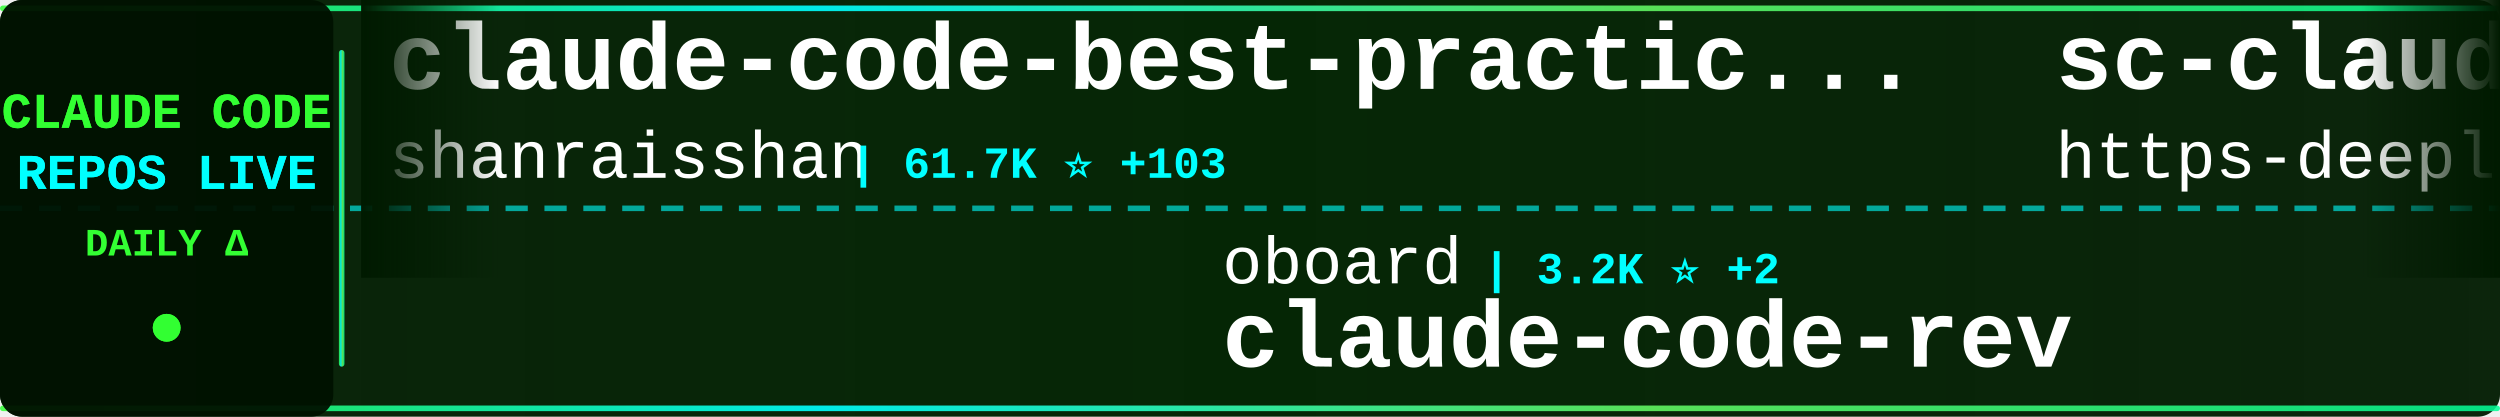
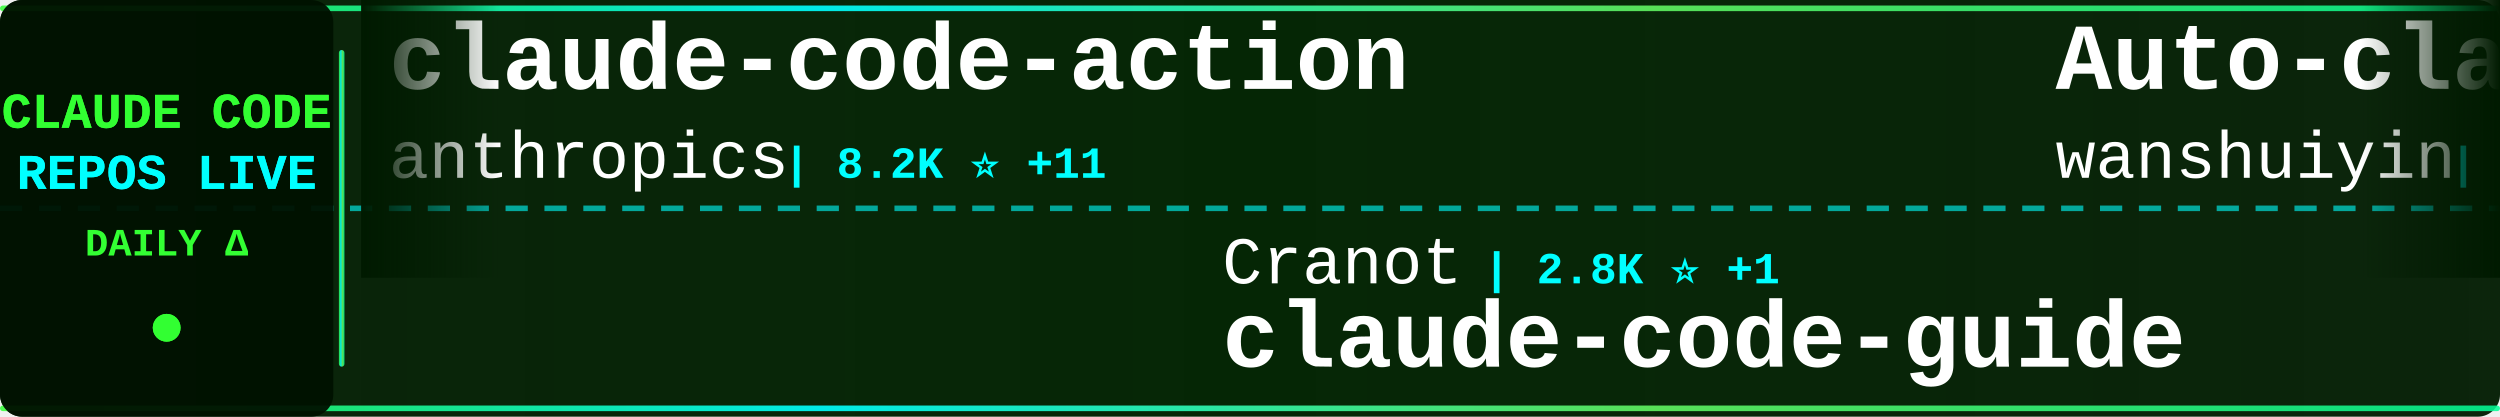
<svg xmlns="http://www.w3.org/2000/svg" width="900" height="150">
  <defs>
    <linearGradient id="tickerBg" x1="0%" y1="0%" x2="100%" y2="0%">
      <stop offset="0%" style="stop-color:#001a00;stop-opacity:0.95" />
      <stop offset="50%" style="stop-color:#002200;stop-opacity:0.98" />
      <stop offset="100%" style="stop-color:#001a00;stop-opacity:0.95" />
    </linearGradient>
    <linearGradient id="borderGrad" x1="0%" y1="0%" x2="100%" y2="0%">
      <stop offset="0%" style="stop-color:#33ff33;stop-opacity:0.85">
        <animate attributeName="stop-opacity" values="0.85;1;0.85" dur="2s" repeatCount="indefinite" />
      </stop>
      <stop offset="33%" style="stop-color:#00ffff;stop-opacity:0.9">
        <animate attributeName="stop-opacity" values="0.9;1;0.9" dur="2.2s" repeatCount="indefinite" />
      </stop>
      <stop offset="66%" style="stop-color:#66ff66;stop-opacity:0.85">
        <animate attributeName="stop-opacity" values="0.85;1;0.85" dur="1.8s" repeatCount="indefinite" />
      </stop>
      <stop offset="100%" style="stop-color:#00ff99;stop-opacity:0.85">
        <animate attributeName="stop-opacity" values="0.85;1;0.85" dur="2s" repeatCount="indefinite" />
      </stop>
    </linearGradient>
    <filter id="textGlow">
      <feGaussianBlur stdDeviation="0.1" result="coloredBlur" />
      <feMerge>
        <feMergeNode in="coloredBlur" />
        <feMergeNode in="SourceGraphic" />
      </feMerge>
    </filter>
    <filter id="metricGlow">
      <feGaussianBlur stdDeviation="0.2" result="coloredBlur" />
      <feMerge>
        <feMergeNode in="coloredBlur" />
        <feMergeNode in="SourceGraphic" />
      </feMerge>
    </filter>
    <linearGradient id="leftFade" x1="0%" y1="0%" x2="100%" y2="0%">
      <stop offset="0%" style="stop-color:#001a00;stop-opacity:1" />
      <stop offset="100%" style="stop-color:#001a00;stop-opacity:0" />
    </linearGradient>
    <linearGradient id="rightFade" x1="0%" y1="0%" x2="100%" y2="0%">
      <stop offset="0%" style="stop-color:#001a00;stop-opacity:0" />
      <stop offset="100%" style="stop-color:#001a00;stop-opacity:1" />
    </linearGradient>
  </defs>
  <rect width="900" height="150" fill="url(#tickerBg)" rx="8" />
  <rect x="0" y="2" width="900" height="2" fill="url(#borderGrad)" rx="1" />
  <rect x="0" y="146" width="900" height="2" fill="url(#borderGrad)" rx="1" />
  <line x1="0" y1="75" x2="900" y2="75" stroke="#00ffff" stroke-width="2" stroke-dasharray="8 6" opacity="0.6" />
  <rect x="0" y="0" width="120" height="150" fill="#001100" opacity="0.95" rx="8" />
  <text x="60" y="46" font-family="'Courier New', monospace" font-size="18" font-weight="bold" fill="#33ff33" text-anchor="middle" filter="url(#textGlow)">
    CLAUDE CODE
  </text>
  <text x="60" y="68" font-family="'Courier New', monospace" font-size="18" font-weight="bold" fill="#00ffff" text-anchor="middle" filter="url(#textGlow)">
    REPOS LIVE
  </text>
  <text x="60" y="92" font-family="'Courier New', monospace" font-size="14" font-weight="bold" fill="#33ff33" text-anchor="middle">
    DAILY Δ
  </text>
  <circle cx="60" cy="118" r="5" fill="#33ff33" filter="url(#metricGlow)">
    <animate attributeName="r" values="4;6;4" dur="1.5s" repeatCount="indefinite" />
    <animate attributeName="opacity" values="0.6;1;0.6" dur="1.5s" repeatCount="indefinite" />
  </circle>
  <rect x="122" y="18" width="2" height="114" fill="url(#borderGrad)" rx="1" />
  <clipPath id="tickerClip">
    <rect x="130" y="0" width="770" height="150" />
  </clipPath>
  <g clip-path="url(#tickerClip)">
    <g id="tickerItems">
      <animateTransform attributeName="transform" attributeType="XML" type="translate" from="0 0" to="-3000 0" dur="54s" repeatCount="indefinite" />
      <g transform="translate(0, 0)">
-         <text x="140" y="32" font-family="'Courier New', monospace" font-size="34" font-weight="bold" fill="#ffffff">claude-code-best-practic...</text>
-         <text x="140" y="64" font-family="'Courier New', monospace" font-size="24" font-weight="normal" fill="#ffffff" opacity="1.0">shanraisshan</text>
-         <text x="306" y="64" font-family="'Courier New', monospace" font-size="16" font-weight="bold" fill="#00ffff"> | 61.7K ⭐ +103</text>
+         <text x="140" y="32" font-family="'Courier New', monospace" font-size="34" font-weight="bold" fill="#ffffff">claude-code-action</text>
+         <text x="140" y="64" font-family="'Courier New', monospace" font-size="24" font-weight="normal" fill="#ffffff" opacity="1.0">anthropics</text>
+         <text x="282" y="64" font-family="'Courier New', monospace" font-size="16" font-weight="bold" fill="#00ffff"> | 8.2K ⭐ +11</text>
      </g>
      <g transform="translate(300, 0)">
-         <text x="140" y="102" font-family="'Courier New', monospace" font-size="24" font-weight="normal" fill="#ffffff" opacity="1.0">oboard</text>
-         <text x="234" y="102" font-family="'Courier New', monospace" font-size="16" font-weight="bold" fill="#00ffff"> | 3.2K ⭐ +2</text>
-         <text x="140" y="132" font-family="'Courier New', monospace" font-size="34" font-weight="bold" fill="#ffffff">claude-code-rev</text>
-       </g>
-       <g transform="translate(600, 0)">
-         <text x="140" y="32" font-family="'Courier New', monospace" font-size="34" font-weight="bold" fill="#ffffff">sc-claude-code-files</text>
-         <text x="140" y="64" font-family="'Courier New', monospace" font-size="24" font-weight="normal" fill="#ffffff" opacity="1.0">https-deeplearning-ai</text>
-         <text x="414" y="64" font-family="'Courier New', monospace" font-size="16" font-weight="bold" fill="#00ffff"> | 533 ⭐</text>
-       </g>
-       <g transform="translate(900, 0)">
-         <text x="140" y="102" font-family="'Courier New', monospace" font-size="24" font-weight="normal" fill="#ffffff" opacity="1.0">pedrohcgs</text>
-         <text x="270" y="102" font-family="'Courier New', monospace" font-size="16" font-weight="bold" fill="#00ffff"> | 1.3K ⭐ +5</text>
-         <text x="140" y="132" font-family="'Courier New', monospace" font-size="34" font-weight="bold" fill="#ffffff">claude-code-my-workflow</text>
-       </g>
-       <g transform="translate(1200, 0)">
-         <text x="140" y="32" font-family="'Courier New', monospace" font-size="34" font-weight="bold" fill="#ffffff">claude-code-source-code-...</text>
-         <text x="140" y="64" font-family="'Courier New', monospace" font-size="24" font-weight="normal" fill="#ffffff" opacity="1.0">ghuntley</text>
-         <text x="258" y="64" font-family="'Courier New', monospace" font-size="16" font-weight="bold" fill="#00ffff"> | 986 ⭐</text>
-       </g>
-       <g transform="translate(1500, 0)">
-         <text x="140" y="102" font-family="'Courier New', monospace" font-size="24" font-weight="normal" fill="#ffffff" opacity="1.0">repowise-dev</text>
-         <text x="306" y="102" font-family="'Courier New', monospace" font-size="16" font-weight="bold" fill="#00ffff"> | 1.1K ⭐ +1</text>
-         <text x="140" y="132" font-family="'Courier New', monospace" font-size="34" font-weight="bold" fill="#ffffff">claude-code-prompts</text>
-       </g>
-       <g transform="translate(1800, 0)">
-         <text x="140" y="32" font-family="'Courier New', monospace" font-size="34" font-weight="bold" fill="#ffffff">claude-code-spec-workflo...</text>
-         <text x="140" y="64" font-family="'Courier New', monospace" font-size="24" font-weight="normal" fill="#ffffff" opacity="1.0">Pimzino</text>
-         <text x="246" y="64" font-family="'Courier New', monospace" font-size="16" font-weight="bold" fill="#00ffff"> | 3.8K ⭐ +3</text>
-       </g>
-       <g transform="translate(2100, 0)">
        <text x="140" y="102" font-family="'Courier New', monospace" font-size="24" font-weight="normal" fill="#ffffff" opacity="1.0">Cranot</text>
        <text x="234" y="102" font-family="'Courier New', monospace" font-size="16" font-weight="bold" fill="#00ffff"> | 2.8K ⭐ +1</text>
        <text x="140" y="132" font-family="'Courier New', monospace" font-size="34" font-weight="bold" fill="#ffffff">claude-code-guide</text>
      </g>
+       <g transform="translate(600, 0)">
+         <text x="140" y="32" font-family="'Courier New', monospace" font-size="34" font-weight="bold" fill="#ffffff">Auto-claude-code-researc...</text>
+         <text x="140" y="64" font-family="'Courier New', monospace" font-size="24" font-weight="normal" fill="#ffffff" opacity="1.0">wanshuiyin</text>
+         <text x="282" y="64" font-family="'Courier New', monospace" font-size="16" font-weight="bold" fill="#00ffff"> | 12.9K ⭐ +59</text>
+       </g>
+       <g transform="translate(900, 0)">
+         <text x="140" y="102" font-family="'Courier New', monospace" font-size="24" font-weight="normal" fill="#ffffff" opacity="1.0">LING71671</text>
+         <text x="270" y="102" font-family="'Courier New', monospace" font-size="16" font-weight="bold" fill="#00ffff"> | 905 ⭐ +2</text>
+         <text x="140" y="132" font-family="'Courier New', monospace" font-size="34" font-weight="bold" fill="#ffffff">Open-ClaudeCode</text>
+       </g>
+       <g transform="translate(1200, 0)">
+         <text x="140" y="32" font-family="'Courier New', monospace" font-size="34" font-weight="bold" fill="#ffffff">claude-code-security-rev...</text>
+         <text x="140" y="64" font-family="'Courier New', monospace" font-size="24" font-weight="normal" fill="#ffffff" opacity="1.0">anthropics</text>
+         <text x="282" y="64" font-family="'Courier New', monospace" font-size="16" font-weight="bold" fill="#00ffff"> | 5.4K ⭐ +10</text>
+       </g>
+       <g transform="translate(1500, 0)">
+         <text x="140" y="102" font-family="'Courier New', monospace" font-size="24" font-weight="normal" fill="#ffffff" opacity="1.0">ghuntley</text>
+         <text x="258" y="102" font-family="'Courier New', monospace" font-size="16" font-weight="bold" fill="#00ffff"> | 986 ⭐</text>
+         <text x="140" y="132" font-family="'Courier New', monospace" font-size="34" font-weight="bold" fill="#ffffff">claude-code-source-code-...</text>
+       </g>
+       <g transform="translate(1800, 0)">
+         <text x="140" y="32" font-family="'Courier New', monospace" font-size="34" font-weight="bold" fill="#ffffff">claude-code-sourcemap</text>
+         <text x="140" y="64" font-family="'Courier New', monospace" font-size="24" font-weight="normal" fill="#ffffff" opacity="1.0">Hyper66666</text>
+         <text x="282" y="64" font-family="'Courier New', monospace" font-size="16" font-weight="bold" fill="#00ffff"> | 216 ⭐</text>
+       </g>
+       <g transform="translate(2100, 0)">
+         <text x="140" y="102" font-family="'Courier New', monospace" font-size="24" font-weight="normal" fill="#ffffff" opacity="1.0">chauncygu</text>
+         <text x="270" y="102" font-family="'Courier New', monospace" font-size="16" font-weight="bold" fill="#00ffff"> | 2.7K ⭐ +8</text>
+         <text x="140" y="132" font-family="'Courier New', monospace" font-size="34" font-weight="bold" fill="#ffffff">collection-claude-code-s...</text>
+       </g>
      <g transform="translate(2400, 0)">
-         <text x="140" y="32" font-family="'Courier New', monospace" font-size="34" font-weight="bold" fill="#ffffff">ClaudeCodeAgents</text>
-         <text x="140" y="64" font-family="'Courier New', monospace" font-size="24" font-weight="normal" fill="#ffffff" opacity="1.0">darcyegb</text>
-         <text x="258" y="64" font-family="'Courier New', monospace" font-size="16" font-weight="bold" fill="#00ffff"> | 738 ⭐ +1</text>
+         <text x="140" y="32" font-family="'Courier New', monospace" font-size="34" font-weight="bold" fill="#ffffff">claude-code-webui</text>
+         <text x="140" y="64" font-family="'Courier New', monospace" font-size="24" font-weight="normal" fill="#ffffff" opacity="1.0">sugyan</text>
+         <text x="234" y="64" font-family="'Courier New', monospace" font-size="16" font-weight="bold" fill="#00ffff"> | 1.1K ⭐</text>
      </g>
      <g transform="translate(2700, 0)">
-         <text x="140" y="102" font-family="'Courier New', monospace" font-size="24" font-weight="normal" fill="#ffffff" opacity="1.0">Maciek-roboblog</text>
-         <text x="342" y="102" font-family="'Courier New', monospace" font-size="16" font-weight="bold" fill="#00ffff"> | 8.3K ⭐ +10</text>
-         <text x="140" y="132" font-family="'Courier New', monospace" font-size="34" font-weight="bold" fill="#ffffff">Claude-Code-Usage-Monito...</text>
+         <text x="140" y="102" font-family="'Courier New', monospace" font-size="24" font-weight="normal" fill="#ffffff" opacity="1.0">lintsinghua</text>
+         <text x="294" y="102" font-family="'Courier New', monospace" font-size="16" font-weight="bold" fill="#00ffff"> | 3.8K ⭐ +13</text>
+         <text x="140" y="132" font-family="'Courier New', monospace" font-size="34" font-weight="bold" fill="#ffffff">claude-code-book</text>
      </g>
      <g transform="translate(3000, 0)">
-         <text x="140" y="32" font-family="'Courier New', monospace" font-size="34" font-weight="bold" fill="#ffffff">claude-code-best-practic...</text>
-         <text x="140" y="64" font-family="'Courier New', monospace" font-size="24" font-weight="normal" fill="#ffffff" opacity="1.0">shanraisshan</text>
-         <text x="306" y="64" font-family="'Courier New', monospace" font-size="16" font-weight="bold" fill="#00ffff"> | 61.7K ⭐ +103</text>
+         <text x="140" y="32" font-family="'Courier New', monospace" font-size="34" font-weight="bold" fill="#ffffff">claude-code-action</text>
+         <text x="140" y="64" font-family="'Courier New', monospace" font-size="24" font-weight="normal" fill="#ffffff" opacity="1.0">anthropics</text>
+         <text x="282" y="64" font-family="'Courier New', monospace" font-size="16" font-weight="bold" fill="#00ffff"> | 8.2K ⭐ +11</text>
      </g>
      <g transform="translate(3300, 0)">
-         <text x="140" y="102" font-family="'Courier New', monospace" font-size="24" font-weight="normal" fill="#ffffff" opacity="1.0">oboard</text>
-         <text x="234" y="102" font-family="'Courier New', monospace" font-size="16" font-weight="bold" fill="#00ffff"> | 3.2K ⭐ +2</text>
-         <text x="140" y="132" font-family="'Courier New', monospace" font-size="34" font-weight="bold" fill="#ffffff">claude-code-rev</text>
+         <text x="140" y="102" font-family="'Courier New', monospace" font-size="24" font-weight="normal" fill="#ffffff" opacity="1.0">Cranot</text>
+         <text x="234" y="102" font-family="'Courier New', monospace" font-size="16" font-weight="bold" fill="#00ffff"> | 2.8K ⭐ +1</text>
+         <text x="140" y="132" font-family="'Courier New', monospace" font-size="34" font-weight="bold" fill="#ffffff">claude-code-guide</text>
      </g>
      <g transform="translate(3600, 0)">
-         <text x="140" y="32" font-family="'Courier New', monospace" font-size="34" font-weight="bold" fill="#ffffff">sc-claude-code-files</text>
-         <text x="140" y="64" font-family="'Courier New', monospace" font-size="24" font-weight="normal" fill="#ffffff" opacity="1.0">https-deeplearning-ai</text>
-         <text x="414" y="64" font-family="'Courier New', monospace" font-size="16" font-weight="bold" fill="#00ffff"> | 533 ⭐</text>
+         <text x="140" y="32" font-family="'Courier New', monospace" font-size="34" font-weight="bold" fill="#ffffff">Auto-claude-code-researc...</text>
+         <text x="140" y="64" font-family="'Courier New', monospace" font-size="24" font-weight="normal" fill="#ffffff" opacity="1.0">wanshuiyin</text>
+         <text x="282" y="64" font-family="'Courier New', monospace" font-size="16" font-weight="bold" fill="#00ffff"> | 12.9K ⭐ +59</text>
      </g>
      <g transform="translate(3900, 0)">
-         <text x="140" y="102" font-family="'Courier New', monospace" font-size="24" font-weight="normal" fill="#ffffff" opacity="1.0">pedrohcgs</text>
-         <text x="270" y="102" font-family="'Courier New', monospace" font-size="16" font-weight="bold" fill="#00ffff"> | 1.3K ⭐ +5</text>
-         <text x="140" y="132" font-family="'Courier New', monospace" font-size="34" font-weight="bold" fill="#ffffff">claude-code-my-workflow</text>
+         <text x="140" y="102" font-family="'Courier New', monospace" font-size="24" font-weight="normal" fill="#ffffff" opacity="1.0">LING71671</text>
+         <text x="270" y="102" font-family="'Courier New', monospace" font-size="16" font-weight="bold" fill="#00ffff"> | 905 ⭐ +2</text>
+         <text x="140" y="132" font-family="'Courier New', monospace" font-size="34" font-weight="bold" fill="#ffffff">Open-ClaudeCode</text>
      </g>
    </g>
  </g>
  <rect x="130" y="0" width="50" height="100" fill="url(#leftFade)" />
  <rect x="850" y="0" width="50" height="100" fill="url(#rightFade)" />
</svg>
